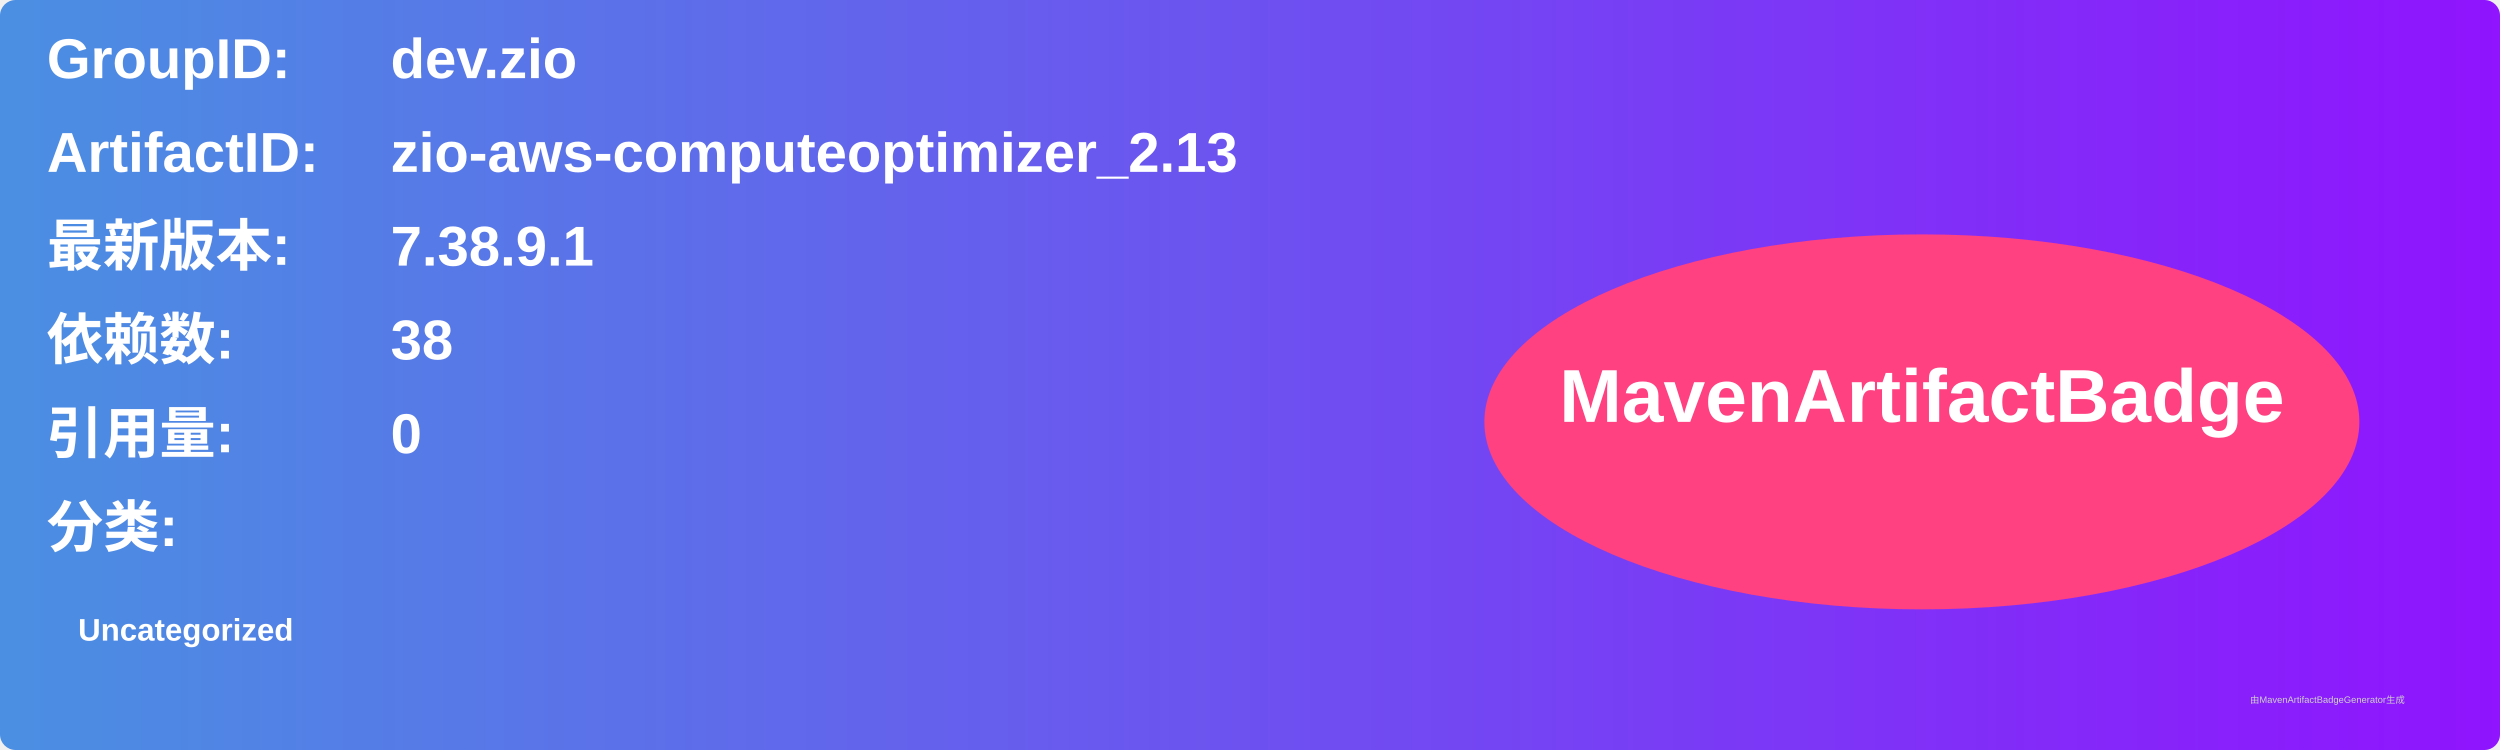
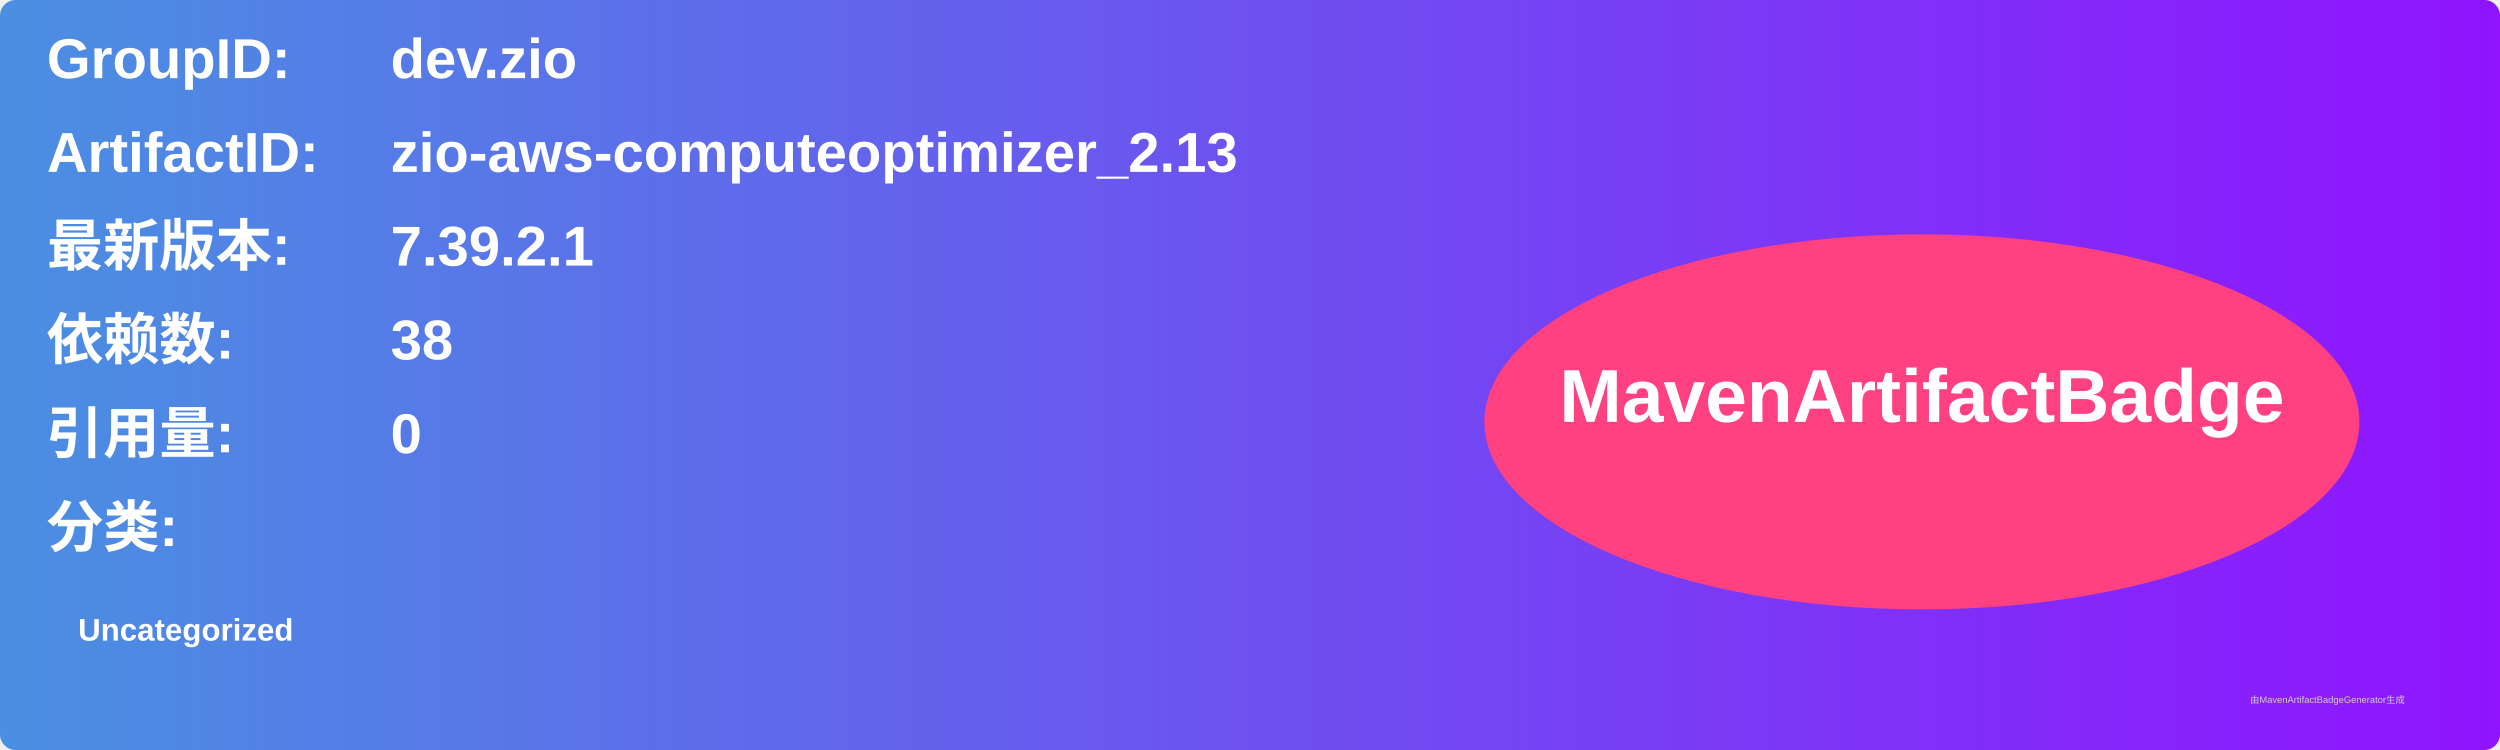
<svg xmlns="http://www.w3.org/2000/svg" width="800" height="240" viewBox="0 0 800 240">
  <linearGradient id="grad" x1="0%" y1="0%" x2="100%" y2="0%">
    <stop offset="0%" stop-color="#4a90e2" />
    <stop offset="100%" stop-color="#9013fe" />
  </linearGradient>
  <rect width="100%" height="100%" rx="5" ry="5" fill="url(#grad)" />
  <g transform="translate(15, 15)">
    <text x="0" y="10" font-family="Arial" font-size="18" fill="white" font-weight="bold" width="260">GroupID:</text>
    <text x="110" y="10" font-family="Arial" font-size="18" fill="white" font-weight="bold" width="460">dev.zio</text>
    <text x="0" y="40" font-family="Arial" font-size="18" fill="white" font-weight="bold" width="260">ArtifactID:</text>
    <text x="110" y="40" font-family="Arial" font-size="18" fill="white" font-weight="bold" width="460">zio-aws-computeoptimizer_2.13</text>
    <text x="0" y="70" font-family="Arial" font-size="18" fill="white" font-weight="bold">最新版本:</text>
    <text x="110" y="70" font-family="Arial" font-size="18" fill="white" font-weight="bold">
-       <tspan font-weight="bold">7.38.9.1</tspan>
+       <tspan font-weight="bold">7.39.2.1</tspan>
    </text>
    <text x="0" y="100" font-family="Arial" font-size="18" fill="white" font-weight="bold">依赖数: </text>
    <text x="110" y="100" font-family="Arial" font-size="18" fill="white">
      <tspan font-weight="bold">38</tspan>
    </text>
    <text x="0" y="130" font-family="Arial" font-size="18" fill="white" font-weight="bold">引用量: </text>
    <text x="110" y="130" font-family="Arial" font-size="18" fill="white">
      <tspan font-weight="bold">0</tspan>
    </text>
    <text x="0" y="160" font-family="Arial" font-size="18" fill="white" font-weight="bold">分类:</text>
    <text x="10" y="190" font-family="Arial" font-size="10" fill="white">
      <tspan font-weight="bold">Uncategorized</tspan>
    </text>
    <ellipse cx="600" cy="120" rx="140" ry="60" fill="#ff4081" />
    <text x="600" y="120" text-anchor="middle" font-family="Arial" font-size="24" fill="white" font-weight="bold">MavenArtifactBadge</text>
  </g>
  <text x="720" y="225" font-family="Arial" font-size="3" fill="#d0d0d0">由MavenArtifactBadgeGenerator生成</text>
</svg>
